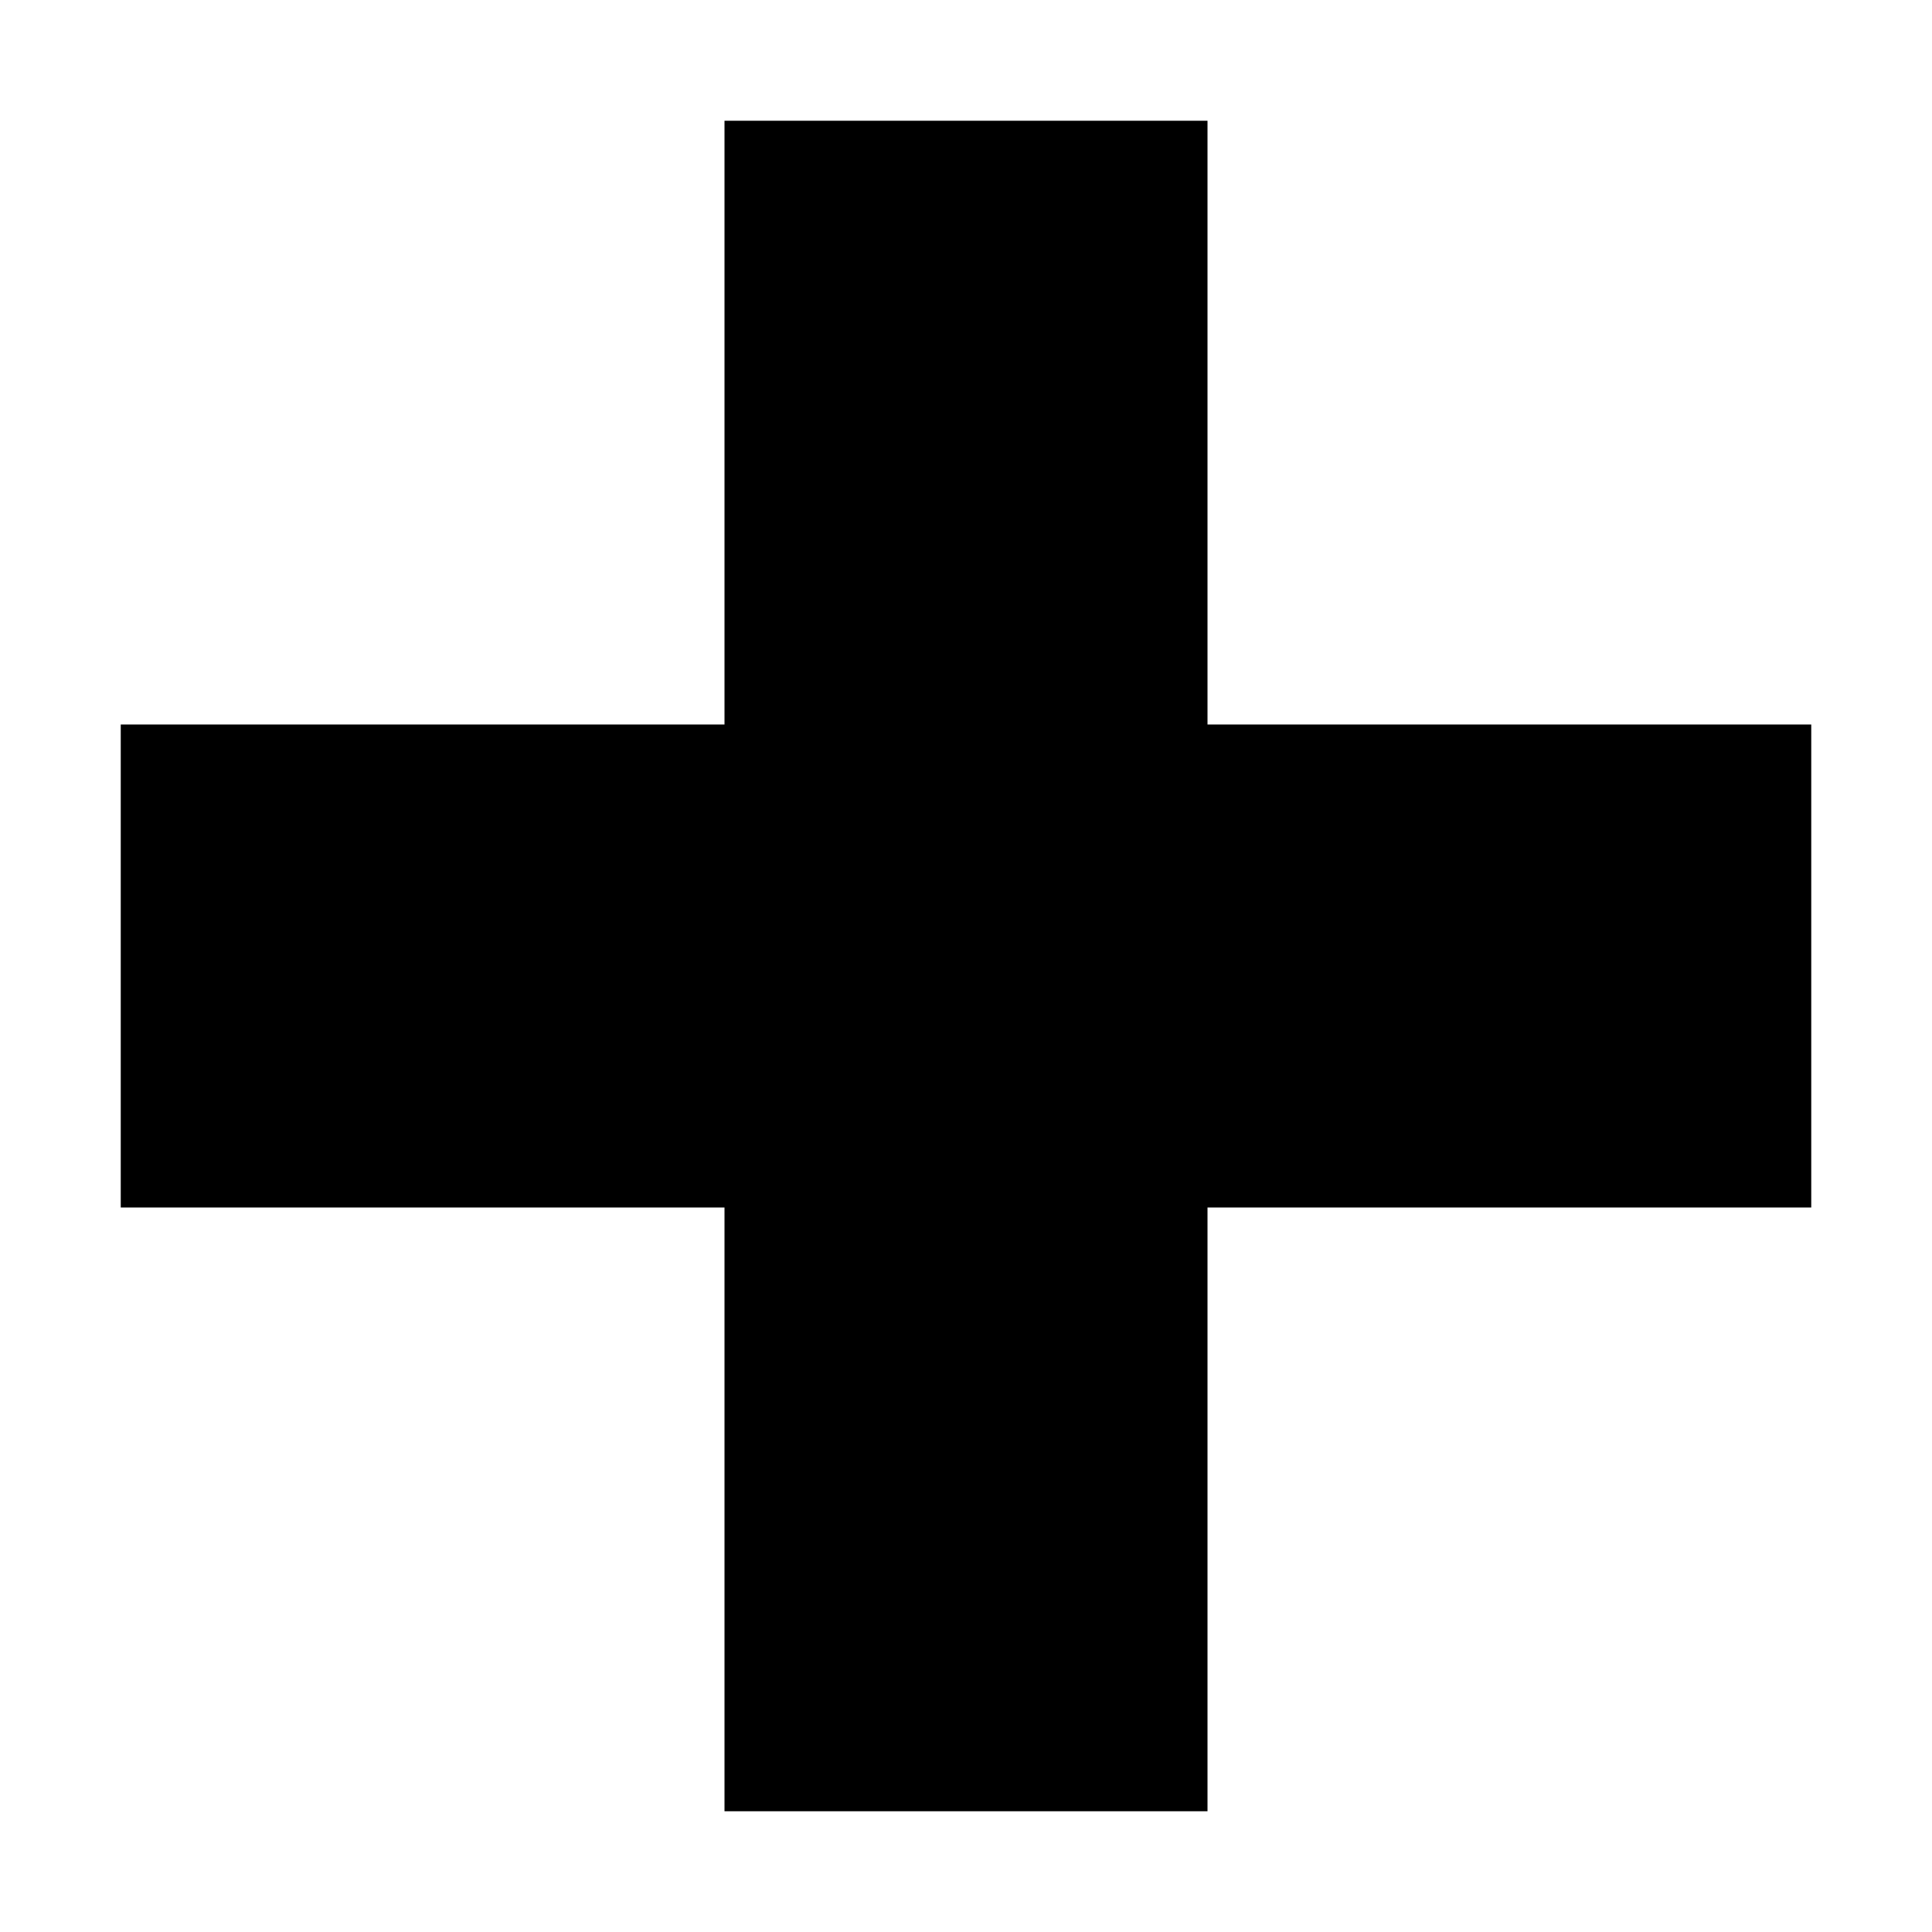
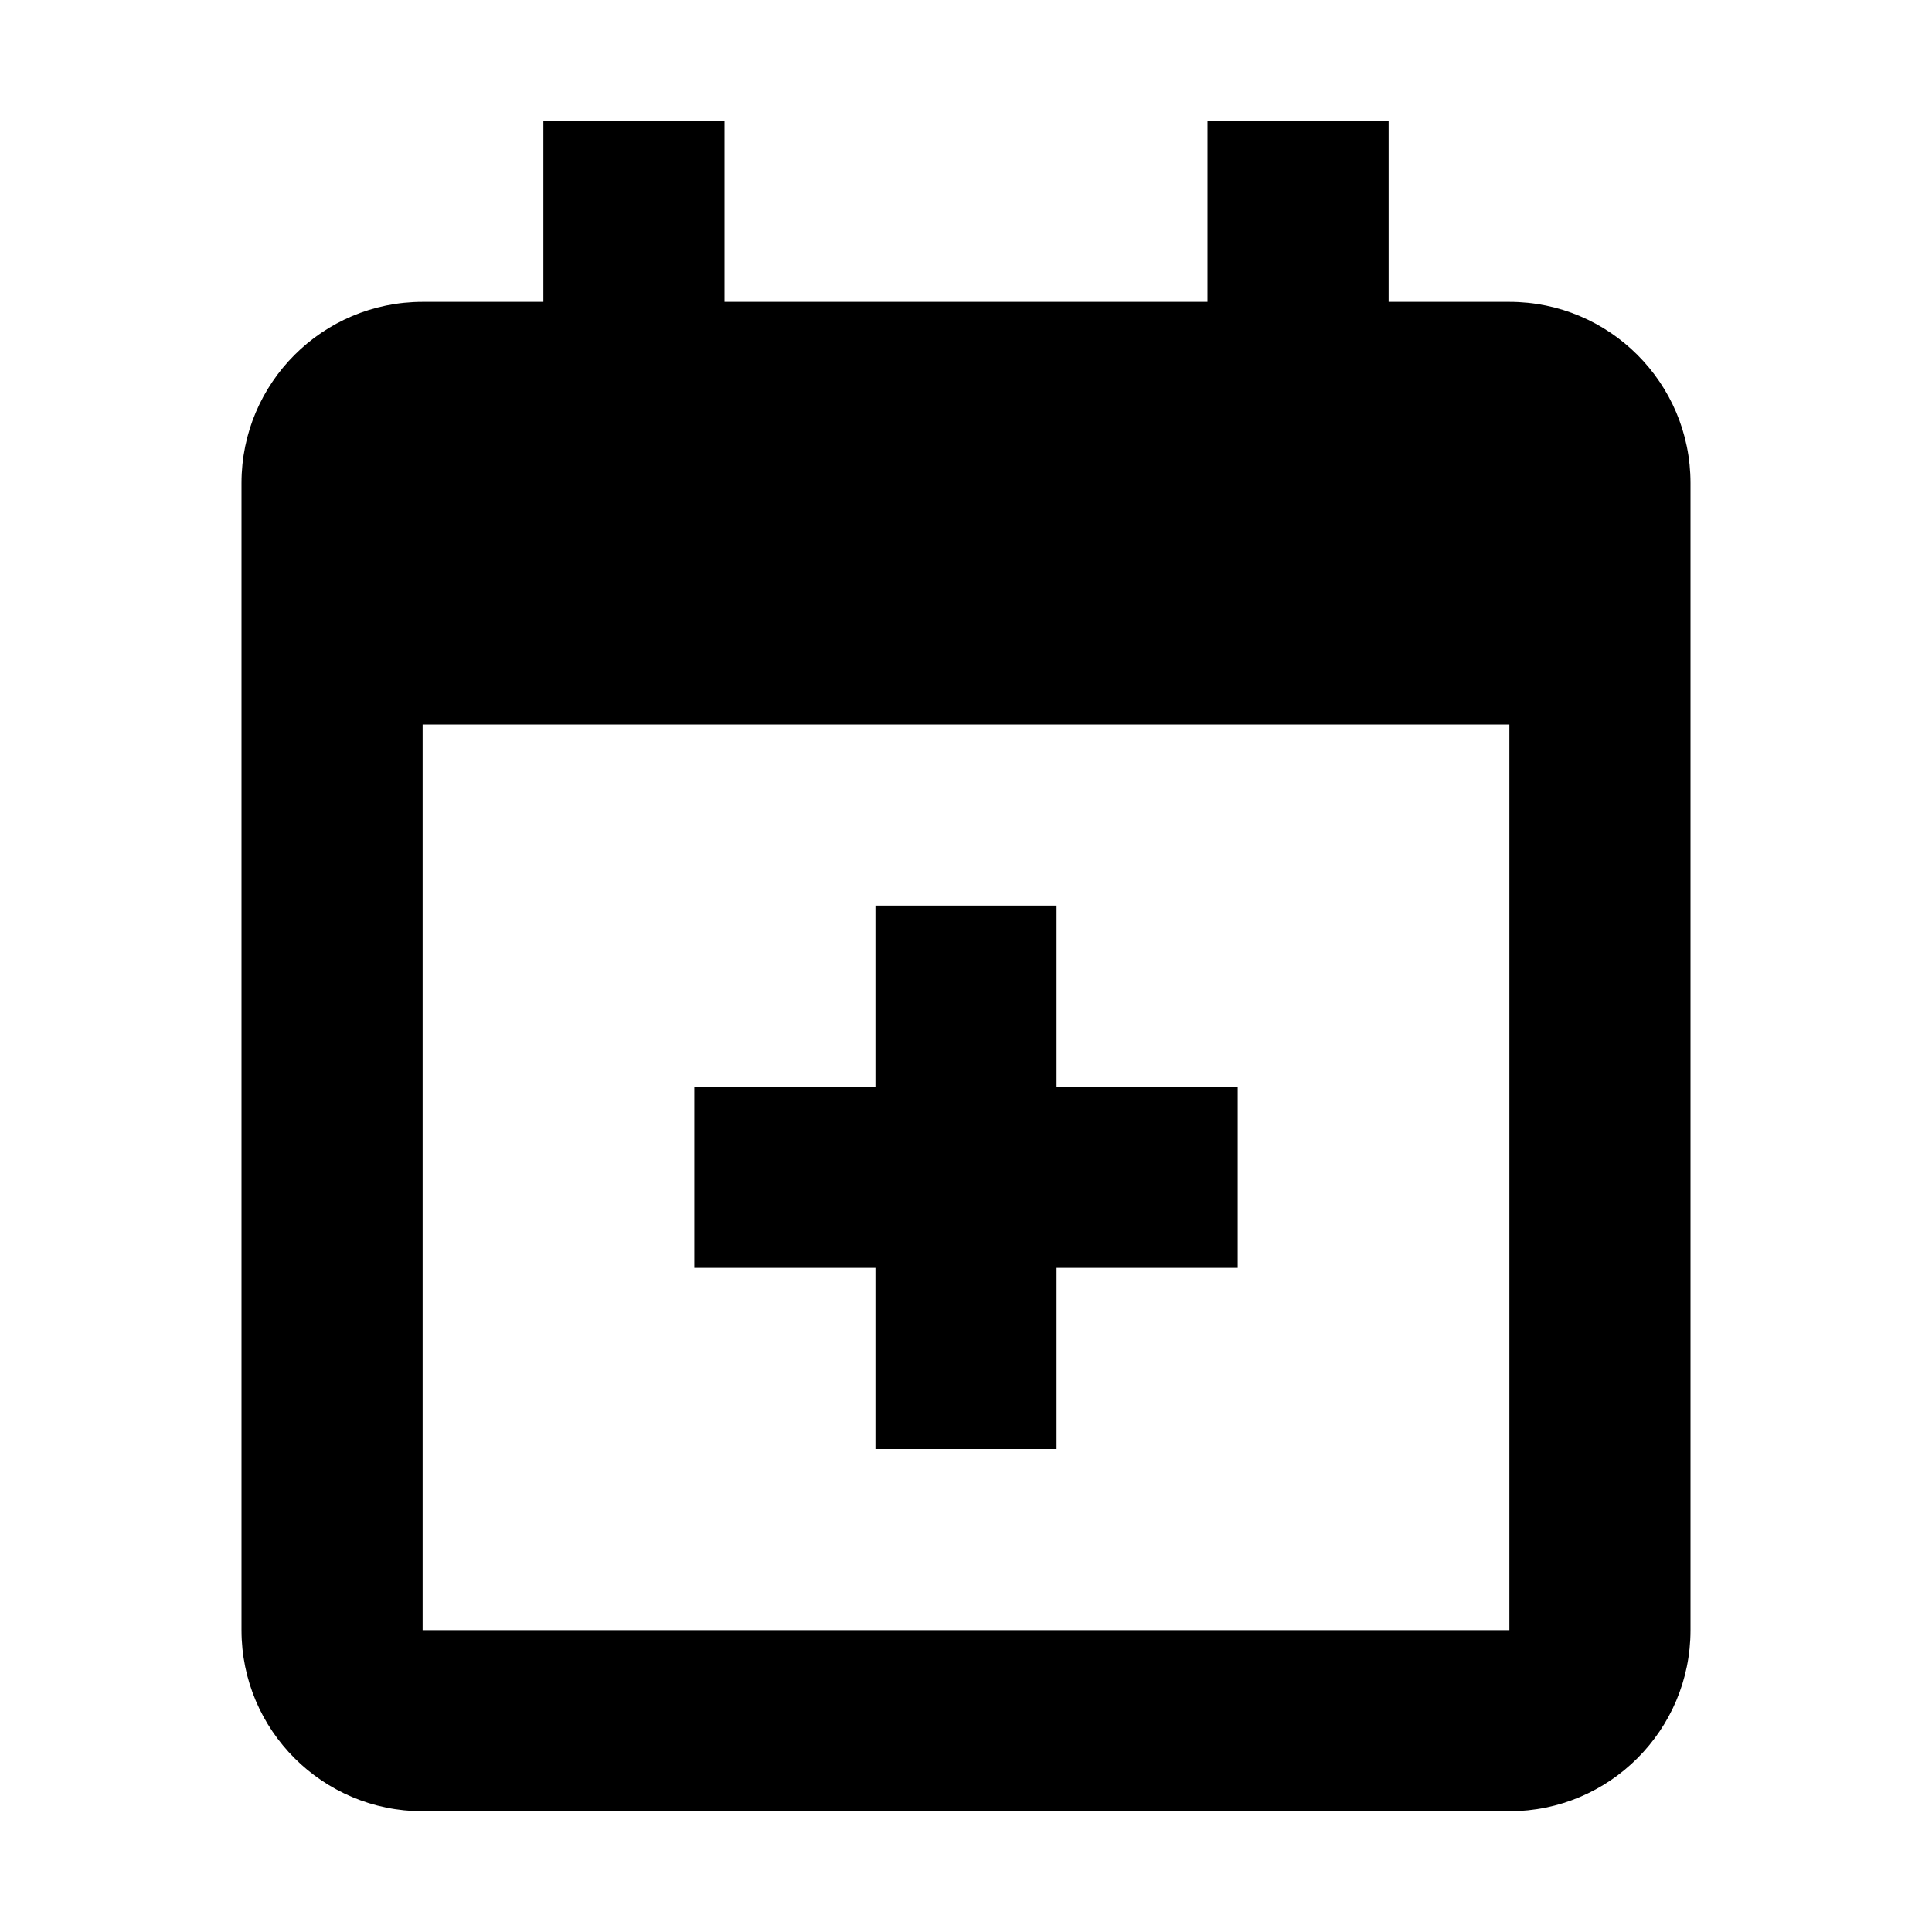
<svg xmlns="http://www.w3.org/2000/svg" width="16" height="16" viewBox="0 0 16 16">
-   <path fill="#000000" d="M6 1h4v5h5v4h-5v5H6v-5H1V6h5z" />
+   <path fill="#000000" fill-rule="evenodd" d="M3.5 2.5h9A1.5 1.5 0 0 1 14 4v9.5a1.5 1.5 0 0 1-1.5 1.5h-9A1.5 1.5 0 0 1 2 13.5V4a1.5 1.5 0 0 1 1.5-1.5zM3.5 6v7.5h9V6zM4.5 1h1.5v1.5H4.5zM10 1h1.5v1.5H10zM7.25 7.5h1.5v1.5h1.5v1.5h-1.5V12h-1.5v-1.5H5.75V9h1.5z" />
</svg>
